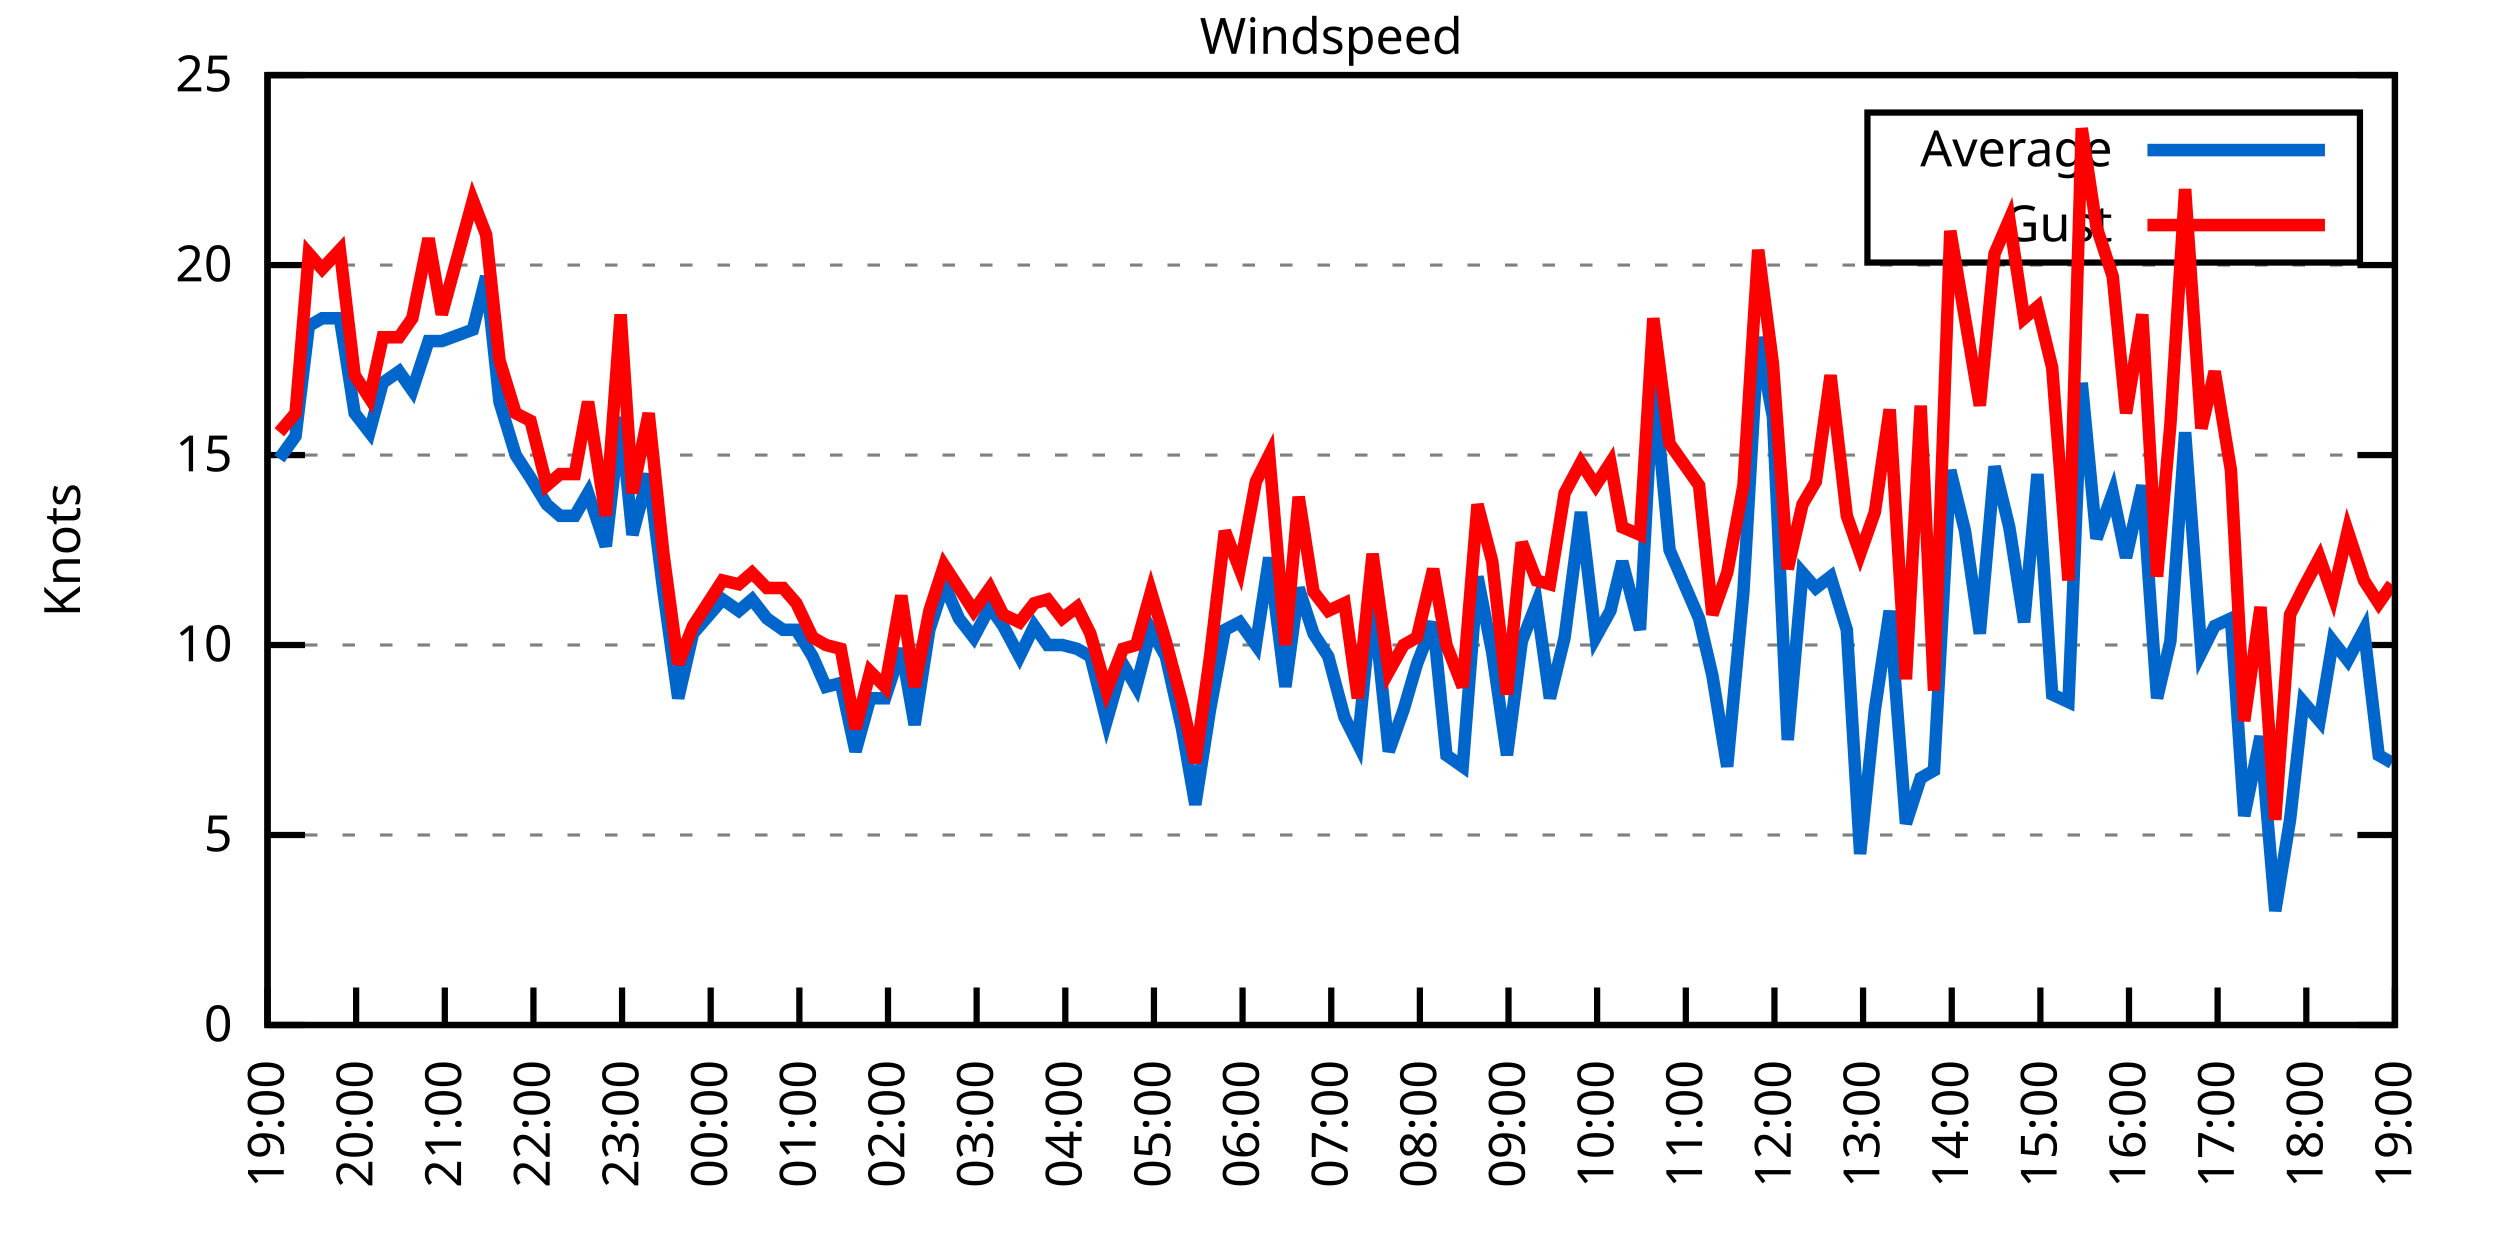
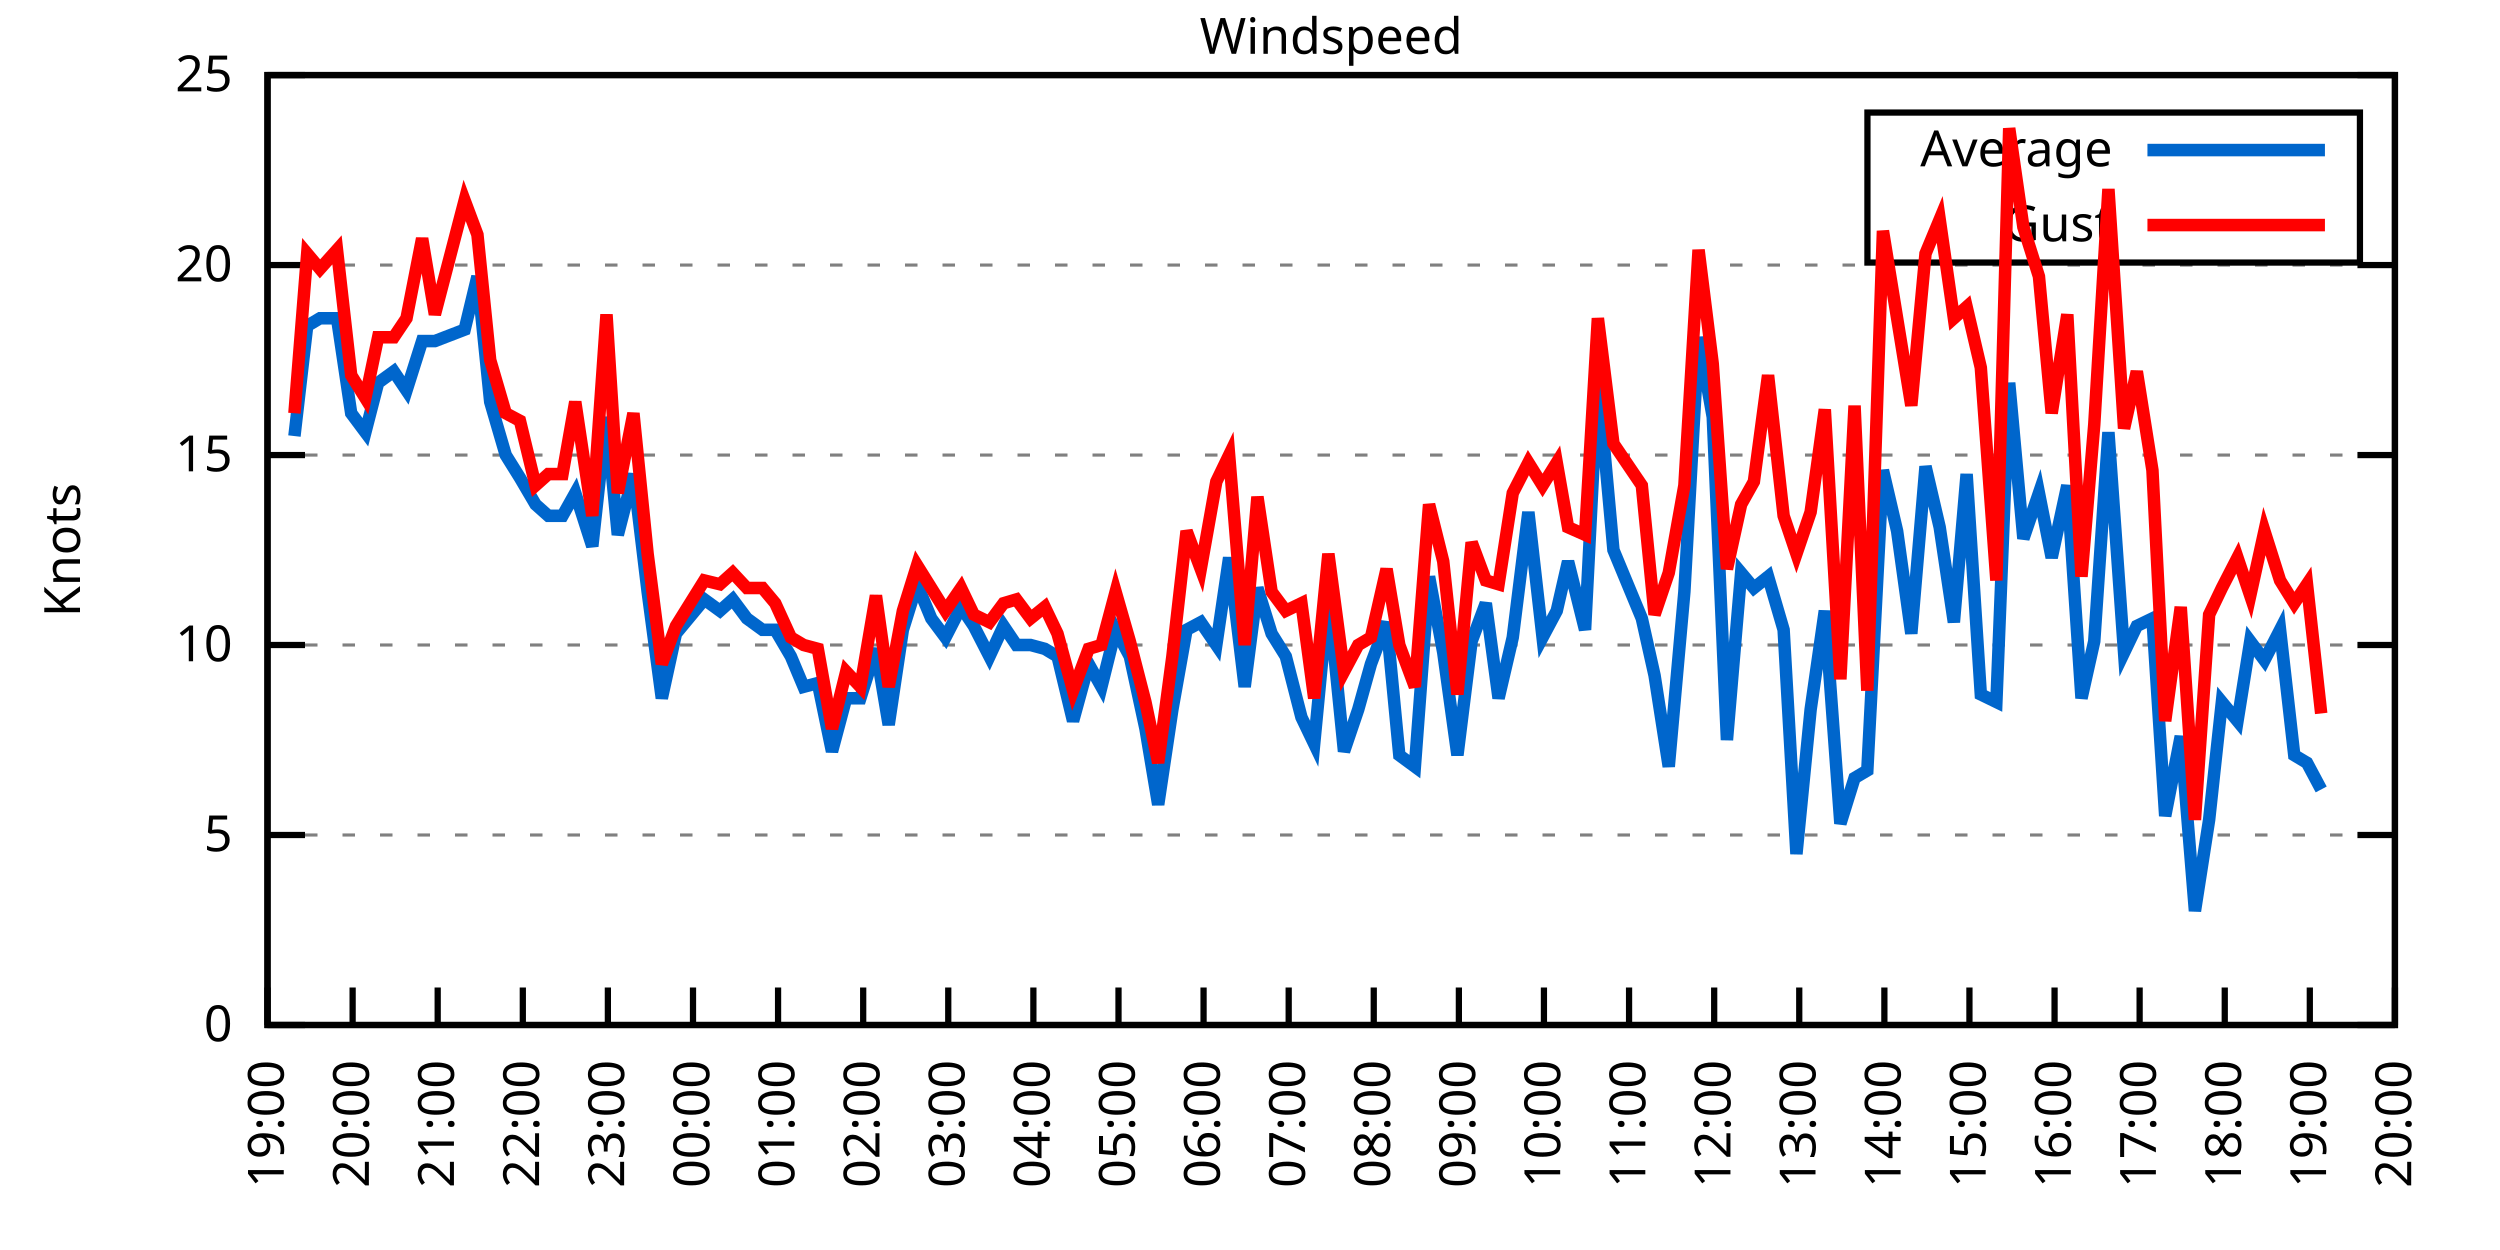
<svg xmlns="http://www.w3.org/2000/svg" xmlns:xlink="http://www.w3.org/1999/xlink" width="400" height="200" viewBox="0 0 400 200">
  <g id="gnuplot_canvas">
    <rect x="0" y="0" width="400" height="200" fill="none" />
    <defs>
      <circle id="gpDot" r="0.5" stroke-width="0.5" stroke="currentColor" />
      <path id="gpPt0" stroke-width="0.333" stroke="currentColor" d="M-1,0 h2 M0,-1 v2" />
      <path id="gpPt1" stroke-width="0.333" stroke="currentColor" d="M-1,-1 L1,1 M1,-1 L-1,1" />
      <path id="gpPt2" stroke-width="0.333" stroke="currentColor" d="M-1,0 L1,0 M0,-1 L0,1 M-1,-1 L1,1 M-1,1 L1,-1" />
      <rect id="gpPt3" stroke-width="0.333" stroke="currentColor" x="-1" y="-1" width="2" height="2" />
      <rect id="gpPt4" stroke-width="0.333" stroke="currentColor" fill="currentColor" x="-1" y="-1" width="2" height="2" />
      <circle id="gpPt5" stroke-width="0.333" stroke="currentColor" cx="0" cy="0" r="1" />
      <use xlink:href="#gpPt5" id="gpPt6" fill="currentColor" stroke="none" />
      <path id="gpPt7" stroke-width="0.333" stroke="currentColor" d="M0,-1.33 L-1.33,0.67 L1.33,0.67 z" />
      <use xlink:href="#gpPt7" id="gpPt8" fill="currentColor" stroke="none" />
      <use xlink:href="#gpPt7" id="gpPt9" stroke="currentColor" transform="rotate(180)" />
      <use xlink:href="#gpPt9" id="gpPt10" fill="currentColor" stroke="none" />
      <use xlink:href="#gpPt3" id="gpPt11" stroke="currentColor" transform="rotate(45)" />
      <use xlink:href="#gpPt11" id="gpPt12" fill="currentColor" stroke="none" />
      <path id="gpPt13" stroke-width="0.333" stroke="currentColor" d="M0,1.330 L1.265,0.411 L0.782,-1.067 L-0.782,-1.076 L-1.265,0.411 z" />
      <use xlink:href="#gpPt13" id="gpPt14" fill="currentColor" stroke="none" />
      <filter id="textbox" filterUnits="objectBoundingBox" x="0" y="0" height="1" width="1">
        <feFlood flood-color="white" flood-opacity="1" result="bgnd" />
        <feComposite in="SourceGraphic" in2="bgnd" operator="atop" />
      </filter>
      <filter id="greybox" filterUnits="objectBoundingBox" x="0" y="0" height="1" width="1">
        <feFlood flood-color="lightgrey" flood-opacity="1" result="grey" />
        <feComposite in="SourceGraphic" in2="grey" operator="atop" />
      </filter>
    </defs>
    <g fill="none" color="white" stroke="currentColor" stroke-width="1.00" stroke-linecap="butt" stroke-linejoin="miter">
</g>
    <g fill="none" color="black" stroke="currentColor" stroke-width="1.00" stroke-linecap="butt" stroke-linejoin="miter">
      <g stroke="none" shape-rendering="crispEdges">
        <polygon fill="rgb(255, 255, 255)" points="42.80,164.00 383.18,164.00 383.18,12.02 42.80,12.02 " />
      </g>
    </g>
    <g fill="none" color="black" stroke="currentColor" stroke-width="1.00" stroke-linecap="butt" stroke-linejoin="miter">
</g>
    <g fill="none" color="black" stroke="black" stroke-width="0.50" stroke-linecap="butt" stroke-linejoin="miter">
</g>
    <g fill="none" color="gray" stroke="currentColor" stroke-width="0.50" stroke-linecap="butt" stroke-linejoin="miter">
      <path stroke="gray" stroke-dasharray="2,4" class="gridline" d="M42.80,164.00 L383.19,164.00  " />
    </g>
    <g fill="none" color="gray" stroke="gray" stroke-width="1.00" stroke-linecap="butt" stroke-linejoin="miter">
</g>
    <g fill="none" color="black" stroke="currentColor" stroke-width="1.00" stroke-linecap="butt" stroke-linejoin="miter">
      <path stroke="black" d="M42.80,164.00 L48.80,164.00 M383.19,164.00 L377.19,164.00  " />
      <g transform="translate(37.20,166.60)" stroke="none" fill="black" font-family="Sans" font-size="8.00" text-anchor="end">
        <text>
          <tspan font-family="Sans"> 0</tspan>
        </text>
      </g>
    </g>
    <g fill="none" color="black" stroke="currentColor" stroke-width="1.00" stroke-linecap="butt" stroke-linejoin="miter">
</g>
    <g fill="none" color="black" stroke="black" stroke-width="0.50" stroke-linecap="butt" stroke-linejoin="miter">
</g>
    <g fill="none" color="gray" stroke="currentColor" stroke-width="0.50" stroke-linecap="butt" stroke-linejoin="miter">
      <path stroke="gray" stroke-dasharray="2,4" class="gridline" d="M42.80,133.60 L383.19,133.60  " />
    </g>
    <g fill="none" color="gray" stroke="gray" stroke-width="1.00" stroke-linecap="butt" stroke-linejoin="miter">
</g>
    <g fill="none" color="black" stroke="currentColor" stroke-width="1.00" stroke-linecap="butt" stroke-linejoin="miter">
      <path stroke="black" d="M42.80,133.60 L48.80,133.60 M383.19,133.60 L377.19,133.60  " />
      <g transform="translate(37.20,136.20)" stroke="none" fill="black" font-family="Sans" font-size="8.00" text-anchor="end">
        <text>
          <tspan font-family="Sans"> 5</tspan>
        </text>
      </g>
    </g>
    <g fill="none" color="black" stroke="currentColor" stroke-width="1.00" stroke-linecap="butt" stroke-linejoin="miter">
</g>
    <g fill="none" color="black" stroke="black" stroke-width="0.50" stroke-linecap="butt" stroke-linejoin="miter">
</g>
    <g fill="none" color="gray" stroke="currentColor" stroke-width="0.50" stroke-linecap="butt" stroke-linejoin="miter">
      <path stroke="gray" stroke-dasharray="2,4" class="gridline" d="M42.80,103.20 L383.19,103.20  " />
    </g>
    <g fill="none" color="gray" stroke="gray" stroke-width="1.00" stroke-linecap="butt" stroke-linejoin="miter">
</g>
    <g fill="none" color="black" stroke="currentColor" stroke-width="1.00" stroke-linecap="butt" stroke-linejoin="miter">
      <path stroke="black" d="M42.80,103.20 L48.80,103.20 M383.19,103.20 L377.19,103.20  " />
      <g transform="translate(37.20,105.80)" stroke="none" fill="black" font-family="Sans" font-size="8.00" text-anchor="end">
        <text>
          <tspan font-family="Sans"> 10</tspan>
        </text>
      </g>
    </g>
    <g fill="none" color="black" stroke="currentColor" stroke-width="1.00" stroke-linecap="butt" stroke-linejoin="miter">
</g>
    <g fill="none" color="black" stroke="black" stroke-width="0.50" stroke-linecap="butt" stroke-linejoin="miter">
</g>
    <g fill="none" color="gray" stroke="currentColor" stroke-width="0.50" stroke-linecap="butt" stroke-linejoin="miter">
      <path stroke="gray" stroke-dasharray="2,4" class="gridline" d="M42.80,72.81 L383.19,72.81  " />
    </g>
    <g fill="none" color="gray" stroke="gray" stroke-width="1.00" stroke-linecap="butt" stroke-linejoin="miter">
</g>
    <g fill="none" color="black" stroke="currentColor" stroke-width="1.00" stroke-linecap="butt" stroke-linejoin="miter">
      <path stroke="black" d="M42.80,72.81 L48.80,72.81 M383.19,72.81 L377.19,72.81  " />
      <g transform="translate(37.20,75.41)" stroke="none" fill="black" font-family="Sans" font-size="8.00" text-anchor="end">
        <text>
          <tspan font-family="Sans"> 15</tspan>
        </text>
      </g>
    </g>
    <g fill="none" color="black" stroke="currentColor" stroke-width="1.00" stroke-linecap="butt" stroke-linejoin="miter">
</g>
    <g fill="none" color="black" stroke="black" stroke-width="0.50" stroke-linecap="butt" stroke-linejoin="miter">
</g>
    <g fill="none" color="gray" stroke="currentColor" stroke-width="0.50" stroke-linecap="butt" stroke-linejoin="miter">
      <path stroke="gray" stroke-dasharray="2,4" class="gridline" d="M42.80,42.41 L383.19,42.41  " />
    </g>
    <g fill="none" color="gray" stroke="gray" stroke-width="1.00" stroke-linecap="butt" stroke-linejoin="miter">
</g>
    <g fill="none" color="black" stroke="currentColor" stroke-width="1.00" stroke-linecap="butt" stroke-linejoin="miter">
      <path stroke="black" d="M42.80,42.41 L48.80,42.41 M383.19,42.41 L377.19,42.41  " />
      <g transform="translate(37.20,45.01)" stroke="none" fill="black" font-family="Sans" font-size="8.00" text-anchor="end">
        <text>
          <tspan font-family="Sans"> 20</tspan>
        </text>
      </g>
    </g>
    <g fill="none" color="black" stroke="currentColor" stroke-width="1.00" stroke-linecap="butt" stroke-linejoin="miter">
</g>
    <g fill="none" color="black" stroke="black" stroke-width="0.50" stroke-linecap="butt" stroke-linejoin="miter">
</g>
    <g fill="none" color="gray" stroke="currentColor" stroke-width="0.50" stroke-linecap="butt" stroke-linejoin="miter">
      <path stroke="gray" stroke-dasharray="2,4" class="gridline" d="M42.80,12.01 L383.19,12.01  " />
    </g>
    <g fill="none" color="gray" stroke="gray" stroke-width="1.00" stroke-linecap="butt" stroke-linejoin="miter">
</g>
    <g fill="none" color="black" stroke="currentColor" stroke-width="1.00" stroke-linecap="butt" stroke-linejoin="miter">
      <path stroke="black" d="M42.80,12.01 L48.80,12.01 M383.19,12.01 L377.19,12.01  " />
      <g transform="translate(37.20,14.61)" stroke="none" fill="black" font-family="Sans" font-size="8.00" text-anchor="end">
        <text>
          <tspan font-family="Sans"> 25</tspan>
        </text>
      </g>
    </g>
    <g fill="none" color="black" stroke="currentColor" stroke-width="1.00" stroke-linecap="butt" stroke-linejoin="miter">
      <path stroke="black" d="M42.80,164.00 L42.80,158.00  " />
      <g transform="translate(45.40,169.60) rotate(270.00)" stroke="none" fill="black" font-family="Sans" font-size="8.00" text-anchor="end">
        <text>
          <tspan font-family="Sans">19:00</tspan>
        </text>
      </g>
    </g>
    <g fill="none" color="black" stroke="currentColor" stroke-width="1.00" stroke-linecap="butt" stroke-linejoin="miter">
-       <path stroke="black" d="M56.98,164.00 L56.98,158.00  " />
-       <g transform="translate(59.58,169.60) rotate(270.00)" stroke="none" fill="black" font-family="Sans" font-size="8.00" text-anchor="end">
+       <path stroke="black" d="M56.42,164.00 L56.42,158.00  " />
+       <g transform="translate(59.02,169.60) rotate(270.00)" stroke="none" fill="black" font-family="Sans" font-size="8.00" text-anchor="end">
        <text>
          <tspan font-family="Sans">20:00</tspan>
        </text>
      </g>
    </g>
    <g fill="none" color="black" stroke="currentColor" stroke-width="1.00" stroke-linecap="butt" stroke-linejoin="miter">
-       <path stroke="black" d="M71.17,164.00 L71.17,158.00  " />
-       <g transform="translate(73.77,169.60) rotate(270.00)" stroke="none" fill="black" font-family="Sans" font-size="8.00" text-anchor="end">
+       <path stroke="black" d="M70.03,164.00 L70.03,158.00  " />
+       <g transform="translate(72.63,169.60) rotate(270.00)" stroke="none" fill="black" font-family="Sans" font-size="8.00" text-anchor="end">
        <text>
          <tspan font-family="Sans">21:00</tspan>
        </text>
      </g>
    </g>
    <g fill="none" color="black" stroke="currentColor" stroke-width="1.00" stroke-linecap="butt" stroke-linejoin="miter">
-       <path stroke="black" d="M85.35,164.00 L85.35,158.00  " />
-       <g transform="translate(87.95,169.60) rotate(270.00)" stroke="none" fill="black" font-family="Sans" font-size="8.00" text-anchor="end">
+       <path stroke="black" d="M83.65,164.00 L83.65,158.00  " />
+       <g transform="translate(86.25,169.60) rotate(270.00)" stroke="none" fill="black" font-family="Sans" font-size="8.00" text-anchor="end">
        <text>
          <tspan font-family="Sans">22:00</tspan>
        </text>
      </g>
    </g>
    <g fill="none" color="black" stroke="currentColor" stroke-width="1.00" stroke-linecap="butt" stroke-linejoin="miter">
-       <path stroke="black" d="M99.53,164.00 L99.53,158.00  " />
-       <g transform="translate(102.13,169.60) rotate(270.00)" stroke="none" fill="black" font-family="Sans" font-size="8.00" text-anchor="end">
+       <path stroke="black" d="M97.26,164.00 L97.26,158.00  " />
+       <g transform="translate(99.86,169.60) rotate(270.00)" stroke="none" fill="black" font-family="Sans" font-size="8.00" text-anchor="end">
        <text>
          <tspan font-family="Sans">23:00</tspan>
        </text>
      </g>
    </g>
    <g fill="none" color="black" stroke="currentColor" stroke-width="1.00" stroke-linecap="butt" stroke-linejoin="miter">
-       <path stroke="black" d="M113.71,164.00 L113.71,158.00  " />
-       <g transform="translate(116.31,169.60) rotate(270.00)" stroke="none" fill="black" font-family="Sans" font-size="8.00" text-anchor="end">
+       <path stroke="black" d="M110.88,164.00 L110.88,158.00  " />
+       <g transform="translate(113.48,169.60) rotate(270.00)" stroke="none" fill="black" font-family="Sans" font-size="8.00" text-anchor="end">
        <text>
          <tspan font-family="Sans">00:00</tspan>
        </text>
      </g>
    </g>
    <g fill="none" color="black" stroke="currentColor" stroke-width="1.00" stroke-linecap="butt" stroke-linejoin="miter">
-       <path stroke="black" d="M127.90,164.00 L127.90,158.00  " />
-       <g transform="translate(130.50,169.60) rotate(270.00)" stroke="none" fill="black" font-family="Sans" font-size="8.00" text-anchor="end">
+       <path stroke="black" d="M124.49,164.00 L124.49,158.00  " />
+       <g transform="translate(127.09,169.60) rotate(270.00)" stroke="none" fill="black" font-family="Sans" font-size="8.00" text-anchor="end">
        <text>
          <tspan font-family="Sans">01:00</tspan>
        </text>
      </g>
    </g>
    <g fill="none" color="black" stroke="currentColor" stroke-width="1.00" stroke-linecap="butt" stroke-linejoin="miter">
-       <path stroke="black" d="M142.08,164.00 L142.08,158.00  " />
-       <g transform="translate(144.68,169.60) rotate(270.00)" stroke="none" fill="black" font-family="Sans" font-size="8.00" text-anchor="end">
+       <path stroke="black" d="M138.11,164.00 L138.11,158.00  " />
+       <g transform="translate(140.71,169.60) rotate(270.00)" stroke="none" fill="black" font-family="Sans" font-size="8.00" text-anchor="end">
        <text>
          <tspan font-family="Sans">02:00</tspan>
        </text>
      </g>
    </g>
    <g fill="none" color="black" stroke="currentColor" stroke-width="1.00" stroke-linecap="butt" stroke-linejoin="miter">
-       <path stroke="black" d="M156.26,164.00 L156.26,158.00  " />
-       <g transform="translate(158.86,169.60) rotate(270.00)" stroke="none" fill="black" font-family="Sans" font-size="8.00" text-anchor="end">
+       <path stroke="black" d="M151.72,164.00 L151.72,158.00  " />
+       <g transform="translate(154.32,169.60) rotate(270.00)" stroke="none" fill="black" font-family="Sans" font-size="8.00" text-anchor="end">
        <text>
          <tspan font-family="Sans">03:00</tspan>
        </text>
      </g>
    </g>
    <g fill="none" color="black" stroke="currentColor" stroke-width="1.00" stroke-linecap="butt" stroke-linejoin="miter">
-       <path stroke="black" d="M170.45,164.00 L170.45,158.00  " />
-       <g transform="translate(173.05,169.60) rotate(270.00)" stroke="none" fill="black" font-family="Sans" font-size="8.00" text-anchor="end">
+       <path stroke="black" d="M165.34,164.00 L165.34,158.00  " />
+       <g transform="translate(167.94,169.60) rotate(270.00)" stroke="none" fill="black" font-family="Sans" font-size="8.00" text-anchor="end">
        <text>
          <tspan font-family="Sans">04:00</tspan>
        </text>
      </g>
    </g>
    <g fill="none" color="black" stroke="currentColor" stroke-width="1.00" stroke-linecap="butt" stroke-linejoin="miter">
-       <path stroke="black" d="M184.63,164.00 L184.63,158.00  " />
-       <g transform="translate(187.23,169.60) rotate(270.00)" stroke="none" fill="black" font-family="Sans" font-size="8.00" text-anchor="end">
+       <path stroke="black" d="M178.96,164.00 L178.96,158.00  " />
+       <g transform="translate(181.56,169.60) rotate(270.00)" stroke="none" fill="black" font-family="Sans" font-size="8.00" text-anchor="end">
        <text>
          <tspan font-family="Sans">05:00</tspan>
        </text>
      </g>
    </g>
    <g fill="none" color="black" stroke="currentColor" stroke-width="1.00" stroke-linecap="butt" stroke-linejoin="miter">
-       <path stroke="black" d="M198.81,164.00 L198.81,158.00  " />
-       <g transform="translate(201.41,169.60) rotate(270.00)" stroke="none" fill="black" font-family="Sans" font-size="8.00" text-anchor="end">
+       <path stroke="black" d="M192.57,164.00 L192.57,158.00  " />
+       <g transform="translate(195.17,169.60) rotate(270.00)" stroke="none" fill="black" font-family="Sans" font-size="8.00" text-anchor="end">
        <text>
          <tspan font-family="Sans">06:00</tspan>
        </text>
      </g>
    </g>
    <g fill="none" color="black" stroke="currentColor" stroke-width="1.00" stroke-linecap="butt" stroke-linejoin="miter">
-       <path stroke="black" d="M213.00,164.00 L213.00,158.00  " />
-       <g transform="translate(215.60,169.60) rotate(270.00)" stroke="none" fill="black" font-family="Sans" font-size="8.00" text-anchor="end">
+       <path stroke="black" d="M206.19,164.00 L206.19,158.00  " />
+       <g transform="translate(208.79,169.60) rotate(270.00)" stroke="none" fill="black" font-family="Sans" font-size="8.00" text-anchor="end">
        <text>
          <tspan font-family="Sans">07:00</tspan>
        </text>
      </g>
    </g>
    <g fill="none" color="black" stroke="currentColor" stroke-width="1.00" stroke-linecap="butt" stroke-linejoin="miter">
-       <path stroke="black" d="M227.18,164.00 L227.18,158.00  " />
-       <g transform="translate(229.78,169.60) rotate(270.00)" stroke="none" fill="black" font-family="Sans" font-size="8.00" text-anchor="end">
+       <path stroke="black" d="M219.80,164.00 L219.80,158.00  " />
+       <g transform="translate(222.40,169.60) rotate(270.00)" stroke="none" fill="black" font-family="Sans" font-size="8.00" text-anchor="end">
        <text>
          <tspan font-family="Sans">08:00</tspan>
        </text>
      </g>
    </g>
    <g fill="none" color="black" stroke="currentColor" stroke-width="1.00" stroke-linecap="butt" stroke-linejoin="miter">
-       <path stroke="black" d="M241.36,164.00 L241.36,158.00  " />
-       <g transform="translate(243.96,169.60) rotate(270.00)" stroke="none" fill="black" font-family="Sans" font-size="8.00" text-anchor="end">
+       <path stroke="black" d="M233.42,164.00 L233.42,158.00  " />
+       <g transform="translate(236.02,169.60) rotate(270.00)" stroke="none" fill="black" font-family="Sans" font-size="8.00" text-anchor="end">
        <text>
          <tspan font-family="Sans">09:00</tspan>
        </text>
      </g>
    </g>
    <g fill="none" color="black" stroke="currentColor" stroke-width="1.00" stroke-linecap="butt" stroke-linejoin="miter">
-       <path stroke="black" d="M255.54,164.00 L255.54,158.00  " />
-       <g transform="translate(258.14,169.60) rotate(270.00)" stroke="none" fill="black" font-family="Sans" font-size="8.00" text-anchor="end">
+       <path stroke="black" d="M247.03,164.00 L247.03,158.00  " />
+       <g transform="translate(249.63,169.60) rotate(270.00)" stroke="none" fill="black" font-family="Sans" font-size="8.00" text-anchor="end">
        <text>
          <tspan font-family="Sans">10:00</tspan>
        </text>
      </g>
    </g>
    <g fill="none" color="black" stroke="currentColor" stroke-width="1.00" stroke-linecap="butt" stroke-linejoin="miter">
-       <path stroke="black" d="M269.73,164.00 L269.73,158.00  " />
-       <g transform="translate(272.33,169.60) rotate(270.00)" stroke="none" fill="black" font-family="Sans" font-size="8.00" text-anchor="end">
+       <path stroke="black" d="M260.65,164.00 L260.65,158.00  " />
+       <g transform="translate(263.25,169.60) rotate(270.00)" stroke="none" fill="black" font-family="Sans" font-size="8.00" text-anchor="end">
        <text>
          <tspan font-family="Sans">11:00</tspan>
        </text>
      </g>
    </g>
    <g fill="none" color="black" stroke="currentColor" stroke-width="1.00" stroke-linecap="butt" stroke-linejoin="miter">
-       <path stroke="black" d="M283.91,164.00 L283.91,158.00  " />
-       <g transform="translate(286.51,169.60) rotate(270.00)" stroke="none" fill="black" font-family="Sans" font-size="8.00" text-anchor="end">
+       <path stroke="black" d="M274.27,164.00 L274.27,158.00  " />
+       <g transform="translate(276.87,169.60) rotate(270.00)" stroke="none" fill="black" font-family="Sans" font-size="8.00" text-anchor="end">
        <text>
          <tspan font-family="Sans">12:00</tspan>
        </text>
      </g>
    </g>
    <g fill="none" color="black" stroke="currentColor" stroke-width="1.00" stroke-linecap="butt" stroke-linejoin="miter">
-       <path stroke="black" d="M298.09,164.00 L298.09,158.00  " />
-       <g transform="translate(300.69,169.60) rotate(270.00)" stroke="none" fill="black" font-family="Sans" font-size="8.00" text-anchor="end">
+       <path stroke="black" d="M287.88,164.00 L287.88,158.00  " />
+       <g transform="translate(290.48,169.60) rotate(270.00)" stroke="none" fill="black" font-family="Sans" font-size="8.00" text-anchor="end">
        <text>
          <tspan font-family="Sans">13:00</tspan>
        </text>
      </g>
    </g>
    <g fill="none" color="black" stroke="currentColor" stroke-width="1.00" stroke-linecap="butt" stroke-linejoin="miter">
-       <path stroke="black" d="M312.28,164.00 L312.28,158.00  " />
-       <g transform="translate(314.88,169.60) rotate(270.00)" stroke="none" fill="black" font-family="Sans" font-size="8.00" text-anchor="end">
+       <path stroke="black" d="M301.50,164.00 L301.50,158.00  " />
+       <g transform="translate(304.10,169.60) rotate(270.00)" stroke="none" fill="black" font-family="Sans" font-size="8.00" text-anchor="end">
        <text>
          <tspan font-family="Sans">14:00</tspan>
        </text>
      </g>
    </g>
    <g fill="none" color="black" stroke="currentColor" stroke-width="1.00" stroke-linecap="butt" stroke-linejoin="miter">
-       <path stroke="black" d="M326.46,164.00 L326.46,158.00  " />
-       <g transform="translate(329.06,169.60) rotate(270.00)" stroke="none" fill="black" font-family="Sans" font-size="8.00" text-anchor="end">
+       <path stroke="black" d="M315.11,164.00 L315.11,158.00  " />
+       <g transform="translate(317.71,169.60) rotate(270.00)" stroke="none" fill="black" font-family="Sans" font-size="8.00" text-anchor="end">
        <text>
          <tspan font-family="Sans">15:00</tspan>
        </text>
      </g>
    </g>
    <g fill="none" color="black" stroke="currentColor" stroke-width="1.00" stroke-linecap="butt" stroke-linejoin="miter">
-       <path stroke="black" d="M340.64,164.00 L340.64,158.00  " />
-       <g transform="translate(343.24,169.60) rotate(270.00)" stroke="none" fill="black" font-family="Sans" font-size="8.00" text-anchor="end">
+       <path stroke="black" d="M328.73,164.00 L328.73,158.00  " />
+       <g transform="translate(331.33,169.60) rotate(270.00)" stroke="none" fill="black" font-family="Sans" font-size="8.00" text-anchor="end">
        <text>
          <tspan font-family="Sans">16:00</tspan>
        </text>
      </g>
    </g>
    <g fill="none" color="black" stroke="currentColor" stroke-width="1.00" stroke-linecap="butt" stroke-linejoin="miter">
-       <path stroke="black" d="M354.82,164.00 L354.82,158.00  " />
-       <g transform="translate(357.42,169.60) rotate(270.00)" stroke="none" fill="black" font-family="Sans" font-size="8.00" text-anchor="end">
+       <path stroke="black" d="M342.34,164.00 L342.34,158.00  " />
+       <g transform="translate(344.94,169.60) rotate(270.00)" stroke="none" fill="black" font-family="Sans" font-size="8.00" text-anchor="end">
        <text>
          <tspan font-family="Sans">17:00</tspan>
        </text>
      </g>
    </g>
    <g fill="none" color="black" stroke="currentColor" stroke-width="1.00" stroke-linecap="butt" stroke-linejoin="miter">
-       <path stroke="black" d="M369.01,164.00 L369.01,158.00  " />
-       <g transform="translate(371.61,169.60) rotate(270.00)" stroke="none" fill="black" font-family="Sans" font-size="8.00" text-anchor="end">
+       <path stroke="black" d="M355.96,164.00 L355.96,158.00  " />
+       <g transform="translate(358.56,169.60) rotate(270.00)" stroke="none" fill="black" font-family="Sans" font-size="8.00" text-anchor="end">
        <text>
          <tspan font-family="Sans">18:00</tspan>
+         </text>
+       </g>
+     </g>
+     <g fill="none" color="black" stroke="currentColor" stroke-width="1.00" stroke-linecap="butt" stroke-linejoin="miter">
+       <path stroke="black" d="M369.57,164.00 L369.57,158.00  " />
+       <g transform="translate(372.17,169.60) rotate(270.00)" stroke="none" fill="black" font-family="Sans" font-size="8.00" text-anchor="end">
+         <text>
+           <tspan font-family="Sans">19:00</tspan>
        </text>
      </g>
    </g>
    <g fill="none" color="black" stroke="currentColor" stroke-width="1.00" stroke-linecap="butt" stroke-linejoin="miter">
      <path stroke="black" d="M383.19,164.00 L383.19,158.00  " />
      <g transform="translate(385.79,169.60) rotate(270.00)" stroke="none" fill="black" font-family="Sans" font-size="8.00" text-anchor="end">
        <text>
-           <tspan font-family="Sans">19:00</tspan>
+           <tspan font-family="Sans">20:00</tspan>
        </text>
      </g>
    </g>
    <g fill="none" color="black" stroke="currentColor" stroke-width="1.00" stroke-linecap="butt" stroke-linejoin="miter">
</g>
    <g fill="none" color="black" stroke="currentColor" stroke-width="1.00" stroke-linecap="butt" stroke-linejoin="miter">
      <path stroke="black" d="M42.80,12.01 L42.80,164.00 L383.19,164.00 L383.19,12.01 L42.80,12.01 Z  " />
    </g>
    <g fill="none" color="black" stroke="currentColor" stroke-width="1.00" stroke-linecap="butt" stroke-linejoin="miter">
</g>
    <g fill="none" color="black" stroke="currentColor" stroke-width="1.00" stroke-linecap="butt" stroke-linejoin="miter">
      <path stroke="black" d="M298.79,42.01 L298.79,18.01 L377.59,18.01 L377.59,42.01 L298.79,42.01 Z  " />
    </g>
    <g id="Windspeed_plot_1">
      <g fill="none" color="white" stroke="black" stroke-width="2.00" stroke-linecap="butt" stroke-linejoin="miter">
</g>
      <g fill="none" color="black" stroke="currentColor" stroke-width="2.00" stroke-linecap="butt" stroke-linejoin="miter">
        <g transform="translate(337.99,26.61)" stroke="none" fill="black" font-family="Sans" font-size="8.00" text-anchor="end">
          <text>
            <tspan font-family="Sans">Average</tspan>
          </text>
        </g>
      </g>
      <g fill="none" color="black" stroke="currentColor" stroke-width="2.00" stroke-linecap="butt" stroke-linejoin="miter">
-         <path stroke="rgb(  0, 102, 204)" d="M343.59,24.01 L371.99,24.01 M44.69,73.41 L47.29,69.77 L49.42,52.14 L51.55,50.92 L54.38,50.92 L56.75,66.12   L59.11,69.16 L61.24,61.25 L63.84,59.43 L65.97,62.47 L68.57,54.57 L70.69,54.57 L75.66,52.74 L77.78,44.23   L79.91,64.29 L82.51,72.81 L84.88,76.45 L87.48,80.71 L89.60,82.53 L91.97,82.53 L94.09,78.89 L96.93,87.40   L99.30,66.73 L101.19,85.57 L103.79,75.85 L106.15,94.69 L108.51,111.72 L110.88,101.38 L115.61,95.91 L118.21,97.73   L120.33,95.91 L122.70,98.95 L125.30,100.77 L127.42,100.77 L130.02,105.03 L132.15,109.89 L134.52,109.28 L136.88,120.23   L139.24,111.72 L141.61,111.72 L144.21,103.81 L146.34,115.97 L148.70,100.77 L151.06,93.48 L153.43,98.95 L155.79,101.99   L158.39,97.12 L160.52,100.16 L163.12,105.03 L165.48,100.16 L167.61,103.20 L169.97,103.20 L172.34,103.81 L174.46,105.03   L177.06,115.36 L179.67,106.24 L181.79,109.89 L184.16,100.77 L186.52,105.03 L189.12,116.58 L191.25,128.74 L193.61,113.54   L195.98,100.77 L198.34,99.56 L200.94,103.20 L203.07,89.22 L205.67,109.89 L207.79,94.08 L210.16,101.38 L212.52,105.03   L215.12,114.76 L217.25,119.01 L219.61,95.30 L222.21,120.23 L224.58,113.54 L226.71,106.24 L229.31,99.56 L231.43,120.83   L234.03,122.66 L236.40,92.26 L238.76,104.42 L241.12,120.83 L243.49,102.60 L245.85,96.52 L247.98,111.72 L250.34,101.99   L252.94,81.93 L255.31,101.99 L257.67,97.73 L259.56,89.83 L262.40,100.77 L264.53,60.65 L267.13,88.00 L271.85,98.95   L273.98,108.07 L276.35,122.66 L278.95,94.69 L281.31,53.96 L283.67,66.73 L286.04,118.40 L288.40,91.65 L290.53,94.08   L292.89,92.26 L295.49,100.77 L297.62,136.64 L299.98,113.54 L302.35,97.73 L304.95,131.78 L307.31,124.48 L309.44,123.27   L312.04,75.24 L314.40,84.97 L316.77,101.38 L319.13,74.63 L321.49,84.36 L323.86,99.56 L325.99,75.85 L328.35,111.11   L330.95,112.32 L333.08,61.25 L335.44,86.18 L338.04,78.89 L340.17,89.22 L342.77,77.67 L345.13,111.72 L347.26,102.60   L349.62,69.16 L352.22,104.42 L354.35,100.16 L356.95,98.95 L359.08,130.56 L361.68,117.80 L364.04,145.76 L366.41,131.17   L368.53,112.32 L371.13,115.36 L373.26,102.60 L375.63,105.64 L378.23,100.77 L380.59,120.83 L382.72,122.05  " />
+         <path stroke="rgb(  0, 102, 204)" d="M343.59,24.01 L371.99,24.01 M47.11,69.77 L49.15,52.14 L51.20,50.92 L53.92,50.92 L56.19,66.12 L58.46,69.16   L60.50,61.25 L63.00,59.43 L65.04,62.47 L67.54,54.57 L69.58,54.57 L74.34,52.74 L76.39,44.23 L78.43,64.29   L80.92,72.81 L83.19,76.45 L85.69,80.71 L87.73,82.53 L90.00,82.53 L92.04,78.89 L94.77,87.40 L97.04,66.73   L98.85,85.57 L101.35,75.85 L103.62,94.69 L105.89,111.72 L108.15,101.38 L112.69,95.91 L115.19,97.73 L117.23,95.91   L119.50,98.95 L122.00,100.77 L124.04,100.77 L126.54,105.03 L128.58,109.89 L130.85,109.28 L133.12,120.23 L135.39,111.72   L137.66,111.72 L140.15,103.81 L142.19,115.97 L144.46,100.77 L146.73,93.48 L149.00,98.95 L151.27,101.99 L153.77,97.12   L155.81,100.16 L158.31,105.03 L160.57,100.16 L162.62,103.20 L164.89,103.20 L167.16,103.81 L169.20,105.03 L171.69,115.36   L174.19,106.24 L176.23,109.89 L178.50,100.77 L180.77,105.03 L183.27,116.58 L185.31,128.74 L187.58,113.54 L189.85,100.77   L192.12,99.56 L194.61,103.20 L196.66,89.22 L199.15,109.89 L201.19,94.08 L203.46,101.38 L205.73,105.03 L208.23,114.76   L210.27,119.01 L212.54,95.30 L215.04,120.23 L217.31,113.54 L219.35,106.24 L221.85,99.56 L223.89,120.83 L226.38,122.66   L228.65,92.26 L230.92,104.42 L233.19,120.83 L235.46,102.60 L237.73,96.52 L239.77,111.72 L242.04,101.99 L244.54,81.93   L246.81,101.99 L249.08,97.73 L250.89,89.83 L253.61,100.77 L255.66,60.65 L258.15,88.00 L262.69,98.95 L264.73,108.07   L267.00,122.66 L269.50,94.69 L271.77,53.96 L274.04,66.73 L276.31,118.40 L278.58,91.65 L280.62,94.08 L282.89,92.26   L285.38,100.77 L287.43,136.64 L289.70,113.54 L291.97,97.73 L294.46,131.78 L296.73,124.48 L298.77,123.27 L301.27,75.24   L303.54,84.97 L305.81,101.38 L308.08,74.63 L310.35,84.36 L312.62,99.56 L314.66,75.85 L316.93,111.11 L319.42,112.32   L321.47,61.25 L323.74,86.18 L326.23,78.89 L328.27,89.22 L330.77,77.67 L333.04,111.72 L335.08,102.60 L337.35,69.16   L339.85,104.42 L341.89,100.16 L344.39,98.95 L346.43,130.56 L348.92,117.80 L351.19,145.76 L353.46,131.17 L355.50,112.32   L358.00,115.36 L360.04,102.60 L362.31,105.64 L364.81,100.77 L367.08,120.83 L369.12,122.05 L371.39,126.31  " />
      </g>
    </g>
    <g id="Windspeed_plot_2">
      <g fill="none" color="black" stroke="currentColor" stroke-width="2.00" stroke-linecap="butt" stroke-linejoin="miter">
        <g transform="translate(337.99,38.61)" stroke="none" fill="black" font-family="Sans" font-size="8.00" text-anchor="end">
          <text>
            <tspan font-family="Sans">Gust</tspan>
          </text>
        </g>
      </g>
      <g fill="none" color="black" stroke="currentColor" stroke-width="2.00" stroke-linecap="butt" stroke-linejoin="miter">
-         <path stroke="rgb(255,   0,   0)" d="M343.59,36.01 L371.99,36.01 M44.69,69.16 L47.29,66.12 L49.42,40.58 L51.55,43.02 L54.38,39.98 L56.75,60.04   L59.11,63.69 L61.24,53.96 L63.84,53.96 L65.97,50.92 L68.57,38.15 L70.69,50.31 L75.66,32.07 L77.78,37.54   L79.91,57.61 L82.51,66.12 L84.88,67.33 L87.48,77.67 L89.60,75.85 L91.97,75.85 L94.09,64.29 L96.93,82.53   L99.30,50.31 L101.19,78.89 L103.79,66.12 L106.15,88.61 L108.51,106.24 L110.88,100.16 L115.61,92.87 L118.21,93.48   L120.33,91.65 L122.70,94.08 L125.30,94.08 L127.42,96.52 L130.02,101.99 L132.15,103.20 L134.52,103.81 L136.88,116.58   L139.24,107.46 L141.61,109.89 L144.21,95.30 L146.34,109.89 L148.70,97.73 L151.06,90.44 L153.43,94.08 L155.79,97.73   L158.39,94.08 L160.52,98.34 L163.12,99.56 L165.48,96.52 L167.61,95.91 L169.97,98.95 L172.34,97.12 L174.46,101.38   L177.06,110.50 L179.67,103.81 L181.79,103.20 L184.16,94.69 L186.52,102.60 L189.12,112.32 L191.25,122.05 L193.61,105.03   L195.98,84.97 L198.34,91.04 L200.94,77.06 L203.07,72.81 L205.67,103.20 L207.79,79.49 L210.16,94.69 L212.52,97.73   L215.12,96.52 L217.25,111.72 L219.61,88.61 L222.21,107.46 L224.58,103.20 L226.71,101.99 L229.31,91.04 L231.43,103.20   L234.03,109.89 L236.40,80.71 L238.76,89.83 L241.12,111.11 L243.49,86.79 L245.85,92.87 L247.98,93.48 L250.34,78.89   L252.94,74.02 L255.31,77.67 L257.67,74.02 L259.56,84.36 L262.40,85.57 L264.53,50.92 L267.13,70.98 L271.85,77.67   L273.98,98.34 L276.35,91.65 L278.95,77.67 L281.31,39.98 L283.67,58.21 L286.04,91.04 L288.40,80.71 L290.53,77.06   L292.89,60.04 L295.49,82.53 L297.62,88.61 L299.98,81.93 L302.35,65.51 L304.95,108.68 L307.31,64.90 L309.44,110.50   L312.04,36.94 L314.40,50.92 L316.77,64.90 L319.13,40.58 L321.49,35.11 L323.86,50.92 L325.99,49.10 L328.35,58.82   L330.95,92.87 L333.08,20.52 L335.44,36.33 L338.04,44.23 L340.17,66.12 L342.77,50.31 L345.13,92.26 L347.26,67.94   L349.62,30.25 L352.22,68.55 L354.35,59.43 L356.95,75.24 L359.08,115.36 L361.68,97.12 L364.04,131.17 L366.41,98.34   L368.53,94.08 L371.13,89.22 L373.26,95.30 L375.63,84.97 L378.23,92.87 L380.59,96.52 L382.72,93.48  " />
+         <path stroke="rgb(255,   0,   0)" d="M343.59,36.01 L371.99,36.01 M47.11,66.12 L49.15,40.58 L51.20,43.02 L53.92,39.98 L56.19,60.04 L58.46,63.69   L60.50,53.96 L63.00,53.96 L65.04,50.92 L67.54,38.15 L69.58,50.31 L74.34,32.07 L76.39,37.54 L78.43,57.61   L80.92,66.12 L83.19,67.33 L85.69,77.67 L87.73,75.85 L90.00,75.85 L92.04,64.29 L94.77,82.53 L97.04,50.31   L98.85,78.89 L101.35,66.12 L103.62,88.61 L105.89,106.24 L108.15,100.16 L112.69,92.87 L115.19,93.48 L117.23,91.65   L119.50,94.08 L122.00,94.08 L124.04,96.52 L126.54,101.99 L128.58,103.20 L130.85,103.81 L133.12,116.58 L135.39,107.46   L137.66,109.89 L140.15,95.30 L142.19,109.89 L144.46,97.73 L146.73,90.44 L149.00,94.08 L151.27,97.73 L153.77,94.08   L155.81,98.34 L158.31,99.56 L160.57,96.52 L162.62,95.91 L164.89,98.95 L167.16,97.12 L169.20,101.38 L171.69,110.50   L174.19,103.81 L176.23,103.20 L178.50,94.69 L180.77,102.60 L183.27,112.32 L185.31,122.05 L187.58,105.03 L189.85,84.97   L192.12,91.04 L194.61,77.06 L196.66,72.81 L199.15,103.20 L201.19,79.49 L203.46,94.69 L205.73,97.73 L208.23,96.52   L210.27,111.72 L212.54,88.61 L215.04,107.46 L217.31,103.20 L219.35,101.99 L221.85,91.04 L223.89,103.20 L226.38,109.89   L228.65,80.71 L230.92,89.83 L233.19,111.11 L235.46,86.79 L237.73,92.87 L239.77,93.48 L242.04,78.89 L244.54,74.02   L246.81,77.67 L249.08,74.02 L250.89,84.36 L253.61,85.57 L255.66,50.92 L258.15,70.98 L262.69,77.67 L264.73,98.34   L267.00,91.65 L269.50,77.67 L271.77,39.98 L274.04,58.21 L276.31,91.04 L278.58,80.71 L280.62,77.06 L282.89,60.04   L285.38,82.53 L287.43,88.61 L289.70,81.93 L291.97,65.51 L294.46,108.68 L296.73,64.90 L298.77,110.50 L301.27,36.94   L303.54,50.92 L305.81,64.90 L308.08,40.58 L310.35,35.11 L312.62,50.92 L314.66,49.10 L316.93,58.82 L319.42,92.87   L321.47,20.52 L323.74,36.33 L326.23,44.23 L328.27,66.12 L330.77,50.31 L333.04,92.26 L335.08,67.94 L337.35,30.25   L339.85,68.55 L341.89,59.43 L344.39,75.24 L346.43,115.36 L348.92,97.12 L351.19,131.17 L353.46,98.34 L355.50,94.08   L358.00,89.22 L360.04,95.30 L362.31,84.97 L364.81,92.87 L367.08,96.52 L369.12,93.48 L371.39,114.15  " />
      </g>
    </g>
    <g fill="none" color="black" stroke="currentColor" stroke-width="2.00" stroke-linecap="butt" stroke-linejoin="miter">
</g>
    <g fill="none" color="black" stroke="black" stroke-width="1.00" stroke-linecap="butt" stroke-linejoin="miter">
</g>
    <g fill="none" color="black" stroke="currentColor" stroke-width="1.00" stroke-linecap="butt" stroke-linejoin="miter">
      <path stroke="black" d="M42.80,12.01 L42.80,164.00 L383.19,164.00 L383.19,12.01 L42.80,12.01 Z  " />
      <g transform="translate(12.80,88.01) rotate(270.00)" stroke="none" fill="black" font-family="Sans" font-size="8.00" text-anchor="middle">
        <text>
          <tspan font-family="Sans">Knots</tspan>
        </text>
      </g>
    </g>
    <g fill="none" color="black" stroke="currentColor" stroke-width="1.00" stroke-linecap="butt" stroke-linejoin="miter">
</g>
    <g fill="none" color="black" stroke="currentColor" stroke-width="1.00" stroke-linecap="butt" stroke-linejoin="miter">
      <g transform="translate(212.99,8.61)" stroke="none" fill="black" font-family="Sans" font-size="8.00" text-anchor="middle">
        <text>
          <tspan font-family="Sans">Windspeed</tspan>
        </text>
      </g>
    </g>
    <g fill="none" color="black" stroke="currentColor" stroke-width="1.00" stroke-linecap="butt" stroke-linejoin="miter">
</g>
  </g>
</svg>
